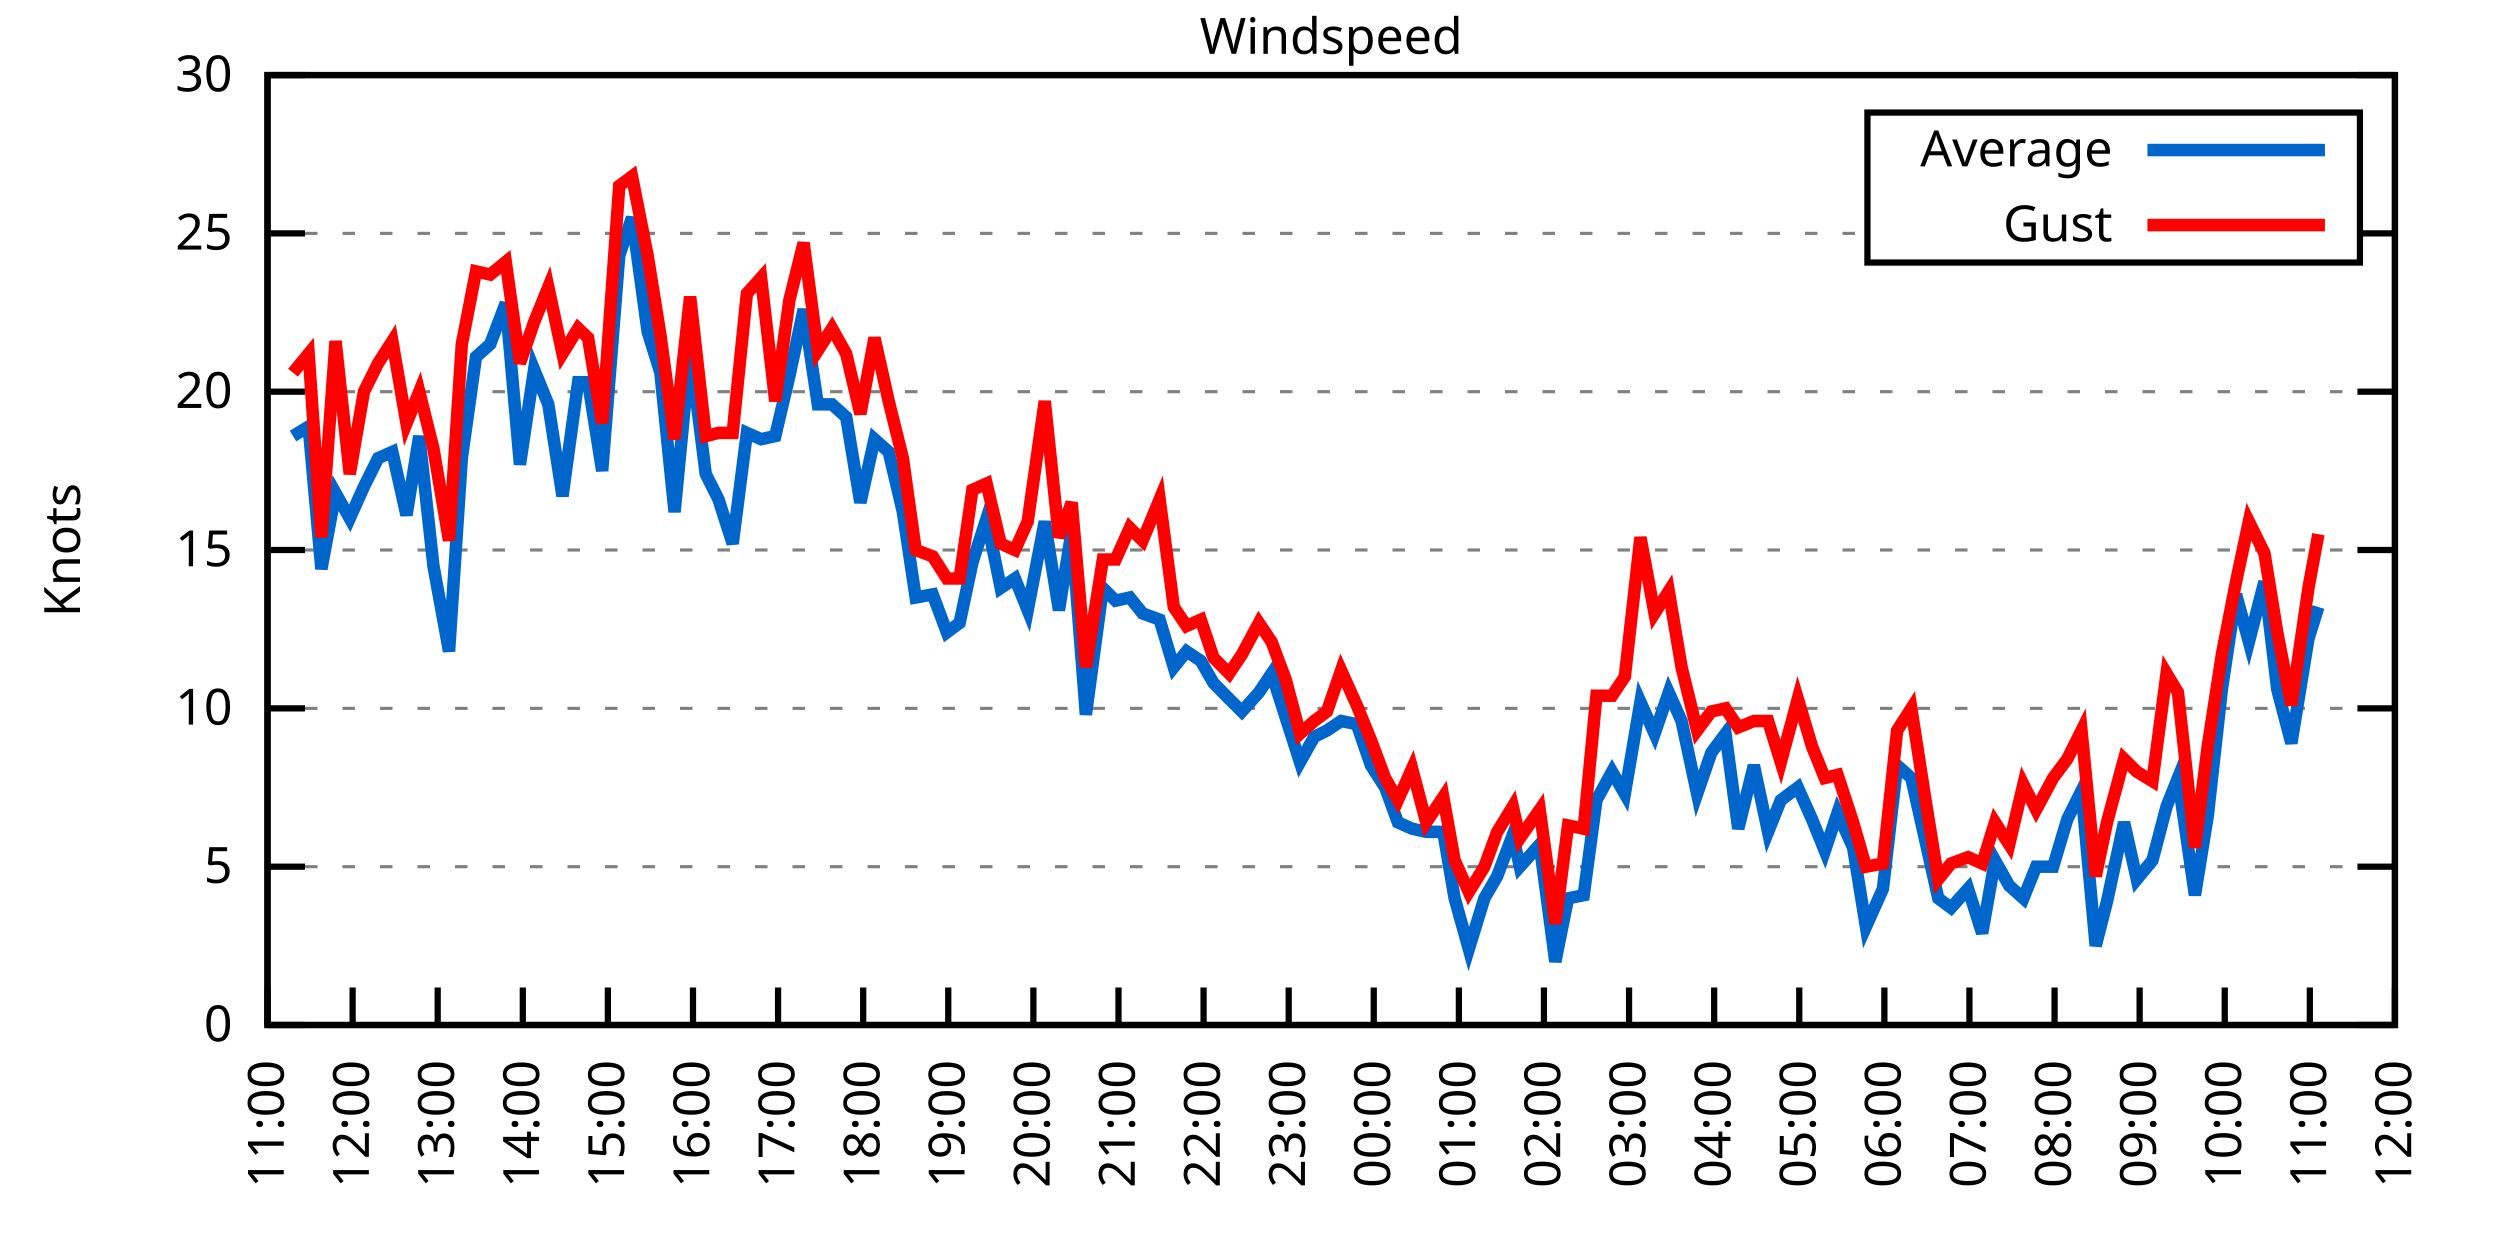
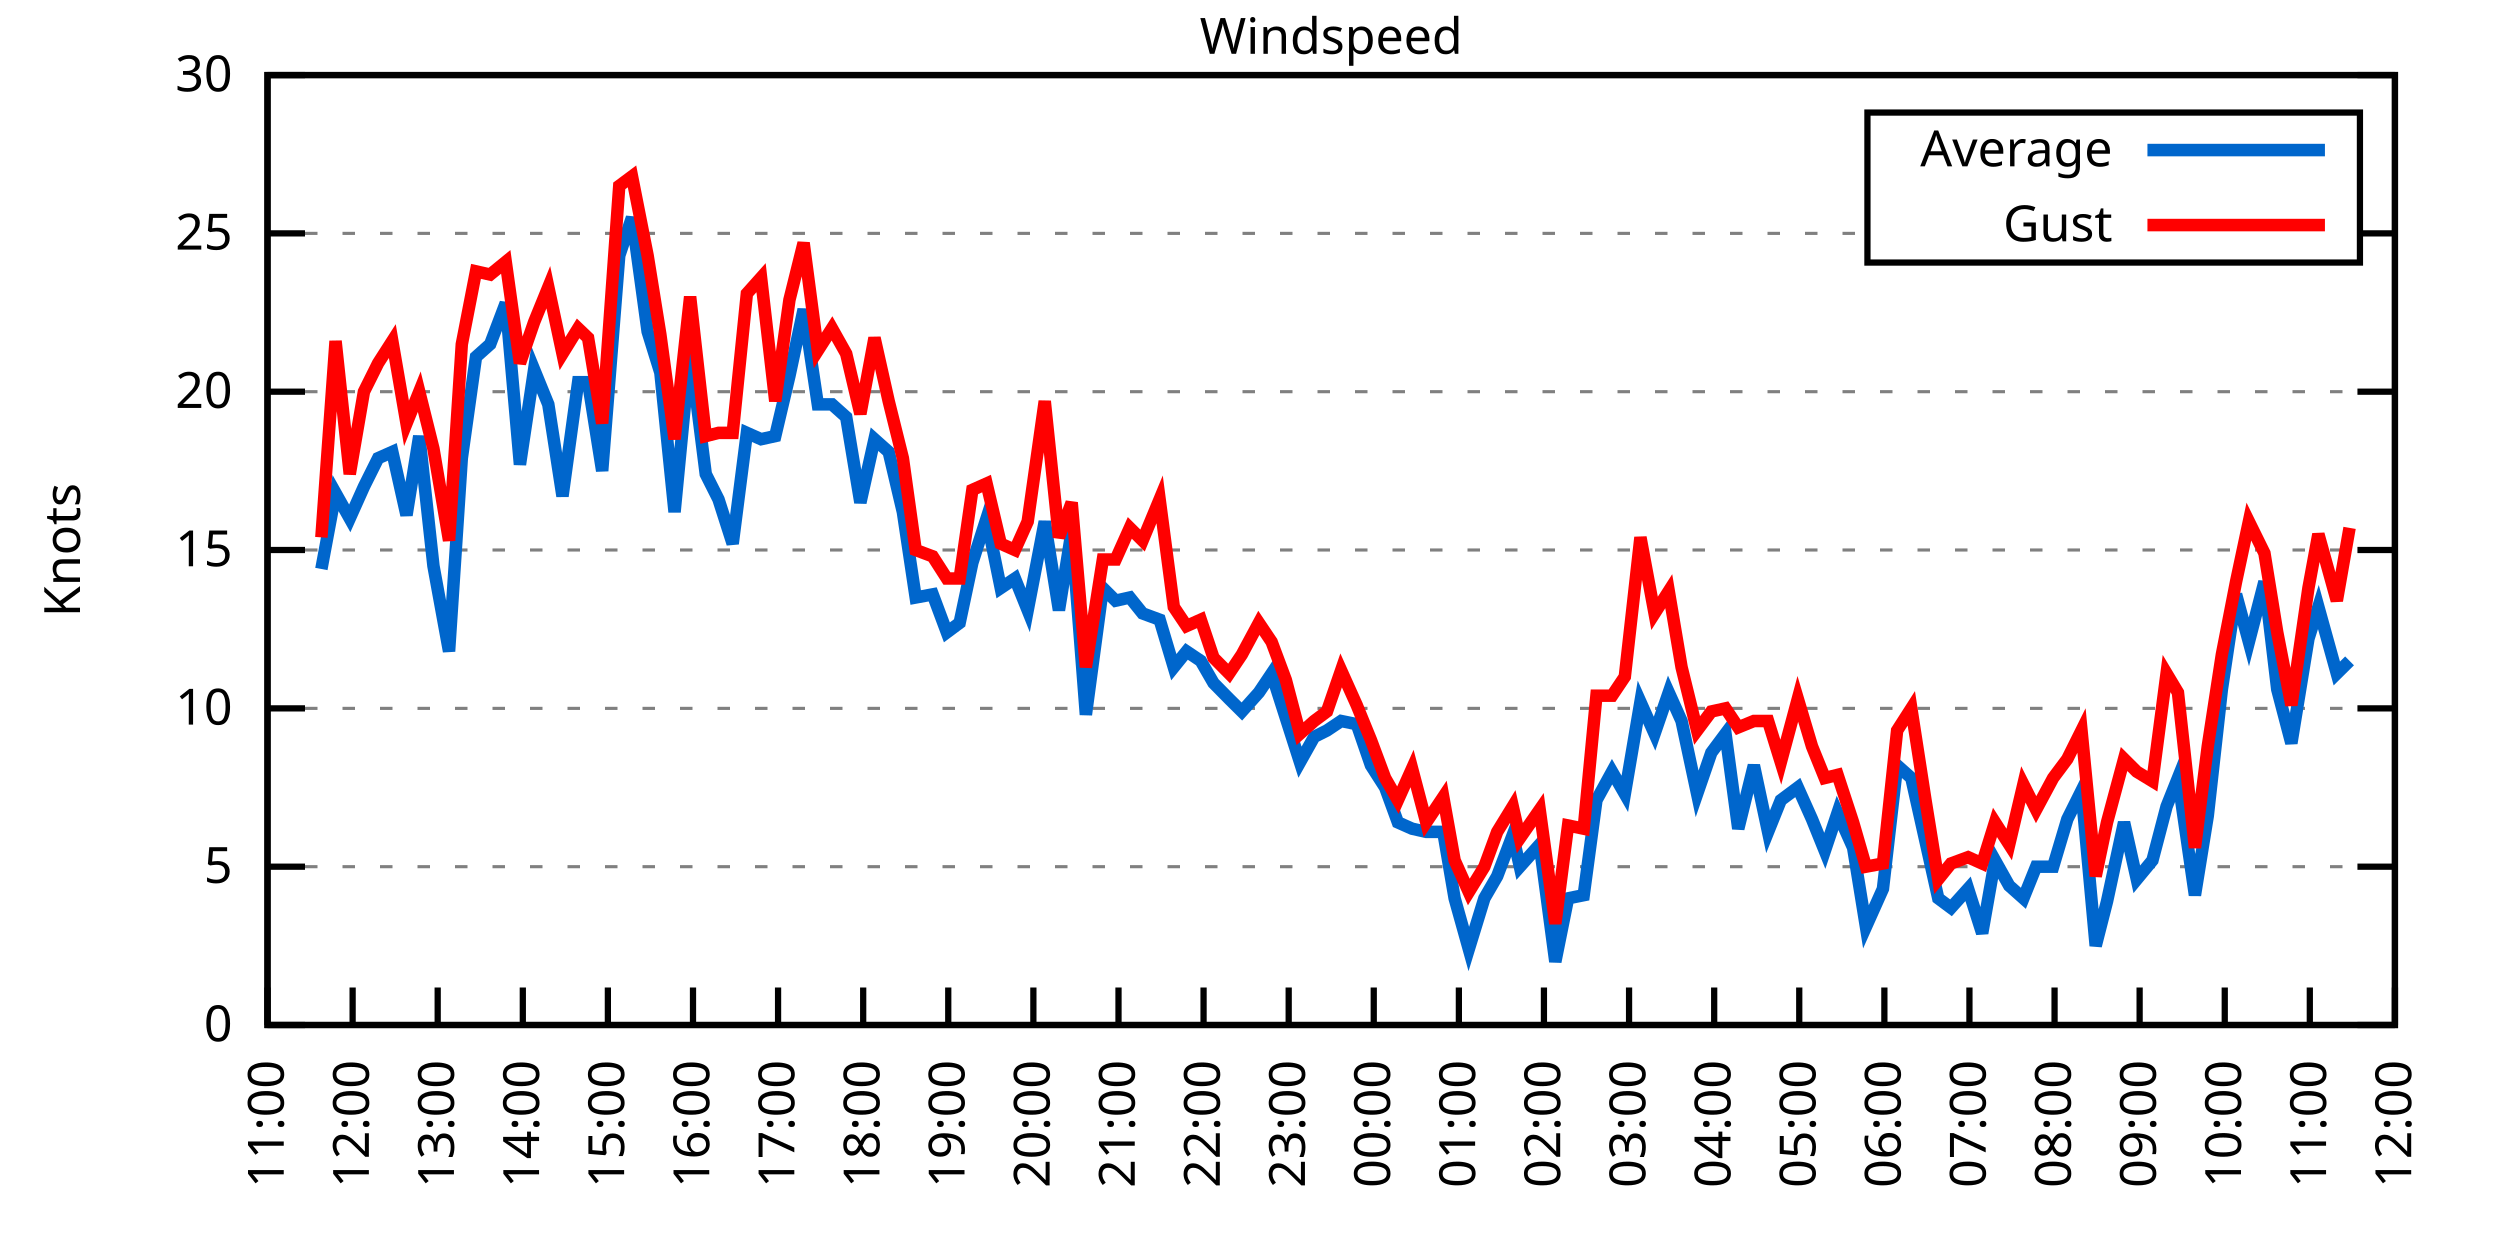
<svg xmlns="http://www.w3.org/2000/svg" xmlns:xlink="http://www.w3.org/1999/xlink" width="400" height="200" viewBox="0 0 400 200">
  <g id="gnuplot_canvas">
    <rect x="0" y="0" width="400" height="200" fill="none" />
    <defs>
      <circle id="gpDot" r="0.5" stroke-width="0.5" stroke="currentColor" />
      <path id="gpPt0" stroke-width="0.333" stroke="currentColor" d="M-1,0 h2 M0,-1 v2" />
      <path id="gpPt1" stroke-width="0.333" stroke="currentColor" d="M-1,-1 L1,1 M1,-1 L-1,1" />
      <path id="gpPt2" stroke-width="0.333" stroke="currentColor" d="M-1,0 L1,0 M0,-1 L0,1 M-1,-1 L1,1 M-1,1 L1,-1" />
      <rect id="gpPt3" stroke-width="0.333" stroke="currentColor" x="-1" y="-1" width="2" height="2" />
      <rect id="gpPt4" stroke-width="0.333" stroke="currentColor" fill="currentColor" x="-1" y="-1" width="2" height="2" />
      <circle id="gpPt5" stroke-width="0.333" stroke="currentColor" cx="0" cy="0" r="1" />
      <use xlink:href="#gpPt5" id="gpPt6" fill="currentColor" stroke="none" />
      <path id="gpPt7" stroke-width="0.333" stroke="currentColor" d="M0,-1.33 L-1.33,0.67 L1.33,0.67 z" />
      <use xlink:href="#gpPt7" id="gpPt8" fill="currentColor" stroke="none" />
      <use xlink:href="#gpPt7" id="gpPt9" stroke="currentColor" transform="rotate(180)" />
      <use xlink:href="#gpPt9" id="gpPt10" fill="currentColor" stroke="none" />
      <use xlink:href="#gpPt3" id="gpPt11" stroke="currentColor" transform="rotate(45)" />
      <use xlink:href="#gpPt11" id="gpPt12" fill="currentColor" stroke="none" />
      <path id="gpPt13" stroke-width="0.333" stroke="currentColor" d="M0,1.330 L1.265,0.411 L0.782,-1.067 L-0.782,-1.076 L-1.265,0.411 z" />
      <use xlink:href="#gpPt13" id="gpPt14" fill="currentColor" stroke="none" />
      <filter id="textbox" filterUnits="objectBoundingBox" x="0" y="0" height="1" width="1">
        <feFlood flood-color="white" flood-opacity="1" result="bgnd" />
        <feComposite in="SourceGraphic" in2="bgnd" operator="atop" />
      </filter>
      <filter id="greybox" filterUnits="objectBoundingBox" x="0" y="0" height="1" width="1">
        <feFlood flood-color="lightgrey" flood-opacity="1" result="grey" />
        <feComposite in="SourceGraphic" in2="grey" operator="atop" />
      </filter>
    </defs>
    <g fill="none" color="white" stroke="currentColor" stroke-width="1.00" stroke-linecap="butt" stroke-linejoin="miter">
</g>
    <g fill="none" color="black" stroke="currentColor" stroke-width="1.00" stroke-linecap="butt" stroke-linejoin="miter">
      <g stroke="none" shape-rendering="crispEdges">
        <polygon fill="rgb(255, 255, 255)" points="42.80,164.00 383.18,164.00 383.18,12.02 42.80,12.02 " />
      </g>
    </g>
    <g fill="none" color="black" stroke="currentColor" stroke-width="1.00" stroke-linecap="butt" stroke-linejoin="miter">
</g>
    <g fill="none" color="black" stroke="black" stroke-width="0.50" stroke-linecap="butt" stroke-linejoin="miter">
</g>
    <g fill="none" color="gray" stroke="currentColor" stroke-width="0.50" stroke-linecap="butt" stroke-linejoin="miter">
      <path stroke="gray" stroke-dasharray="2,4" class="gridline" d="M42.80,164.00 L383.19,164.00  " />
    </g>
    <g fill="none" color="gray" stroke="gray" stroke-width="1.00" stroke-linecap="butt" stroke-linejoin="miter">
</g>
    <g fill="none" color="black" stroke="currentColor" stroke-width="1.00" stroke-linecap="butt" stroke-linejoin="miter">
      <path stroke="black" d="M42.80,164.00 L48.80,164.00 M383.19,164.00 L377.19,164.00  " />
      <g transform="translate(37.20,166.60)" stroke="none" fill="black" font-family="Sans" font-size="8.00" text-anchor="end">
        <text>
          <tspan font-family="Sans"> 0</tspan>
        </text>
      </g>
    </g>
    <g fill="none" color="black" stroke="currentColor" stroke-width="1.00" stroke-linecap="butt" stroke-linejoin="miter">
</g>
    <g fill="none" color="black" stroke="black" stroke-width="0.50" stroke-linecap="butt" stroke-linejoin="miter">
</g>
    <g fill="none" color="gray" stroke="currentColor" stroke-width="0.50" stroke-linecap="butt" stroke-linejoin="miter">
      <path stroke="gray" stroke-dasharray="2,4" class="gridline" d="M42.80,138.67 L383.19,138.67  " />
    </g>
    <g fill="none" color="gray" stroke="gray" stroke-width="1.00" stroke-linecap="butt" stroke-linejoin="miter">
</g>
    <g fill="none" color="black" stroke="currentColor" stroke-width="1.00" stroke-linecap="butt" stroke-linejoin="miter">
      <path stroke="black" d="M42.80,138.67 L48.80,138.67 M383.19,138.67 L377.19,138.67  " />
      <g transform="translate(37.20,141.27)" stroke="none" fill="black" font-family="Sans" font-size="8.00" text-anchor="end">
        <text>
          <tspan font-family="Sans"> 5</tspan>
        </text>
      </g>
    </g>
    <g fill="none" color="black" stroke="currentColor" stroke-width="1.00" stroke-linecap="butt" stroke-linejoin="miter">
</g>
    <g fill="none" color="black" stroke="black" stroke-width="0.50" stroke-linecap="butt" stroke-linejoin="miter">
</g>
    <g fill="none" color="gray" stroke="currentColor" stroke-width="0.50" stroke-linecap="butt" stroke-linejoin="miter">
      <path stroke="gray" stroke-dasharray="2,4" class="gridline" d="M42.80,113.34 L383.19,113.34  " />
    </g>
    <g fill="none" color="gray" stroke="gray" stroke-width="1.00" stroke-linecap="butt" stroke-linejoin="miter">
</g>
    <g fill="none" color="black" stroke="currentColor" stroke-width="1.00" stroke-linecap="butt" stroke-linejoin="miter">
      <path stroke="black" d="M42.80,113.34 L48.80,113.34 M383.19,113.34 L377.19,113.34  " />
      <g transform="translate(37.20,115.94)" stroke="none" fill="black" font-family="Sans" font-size="8.00" text-anchor="end">
        <text>
          <tspan font-family="Sans"> 10</tspan>
        </text>
      </g>
    </g>
    <g fill="none" color="black" stroke="currentColor" stroke-width="1.00" stroke-linecap="butt" stroke-linejoin="miter">
</g>
    <g fill="none" color="black" stroke="black" stroke-width="0.50" stroke-linecap="butt" stroke-linejoin="miter">
</g>
    <g fill="none" color="gray" stroke="currentColor" stroke-width="0.50" stroke-linecap="butt" stroke-linejoin="miter">
      <path stroke="gray" stroke-dasharray="2,4" class="gridline" d="M42.80,88.00 L383.19,88.00  " />
    </g>
    <g fill="none" color="gray" stroke="gray" stroke-width="1.00" stroke-linecap="butt" stroke-linejoin="miter">
</g>
    <g fill="none" color="black" stroke="currentColor" stroke-width="1.00" stroke-linecap="butt" stroke-linejoin="miter">
      <path stroke="black" d="M42.80,88.00 L48.80,88.00 M383.19,88.00 L377.19,88.00  " />
      <g transform="translate(37.20,90.60)" stroke="none" fill="black" font-family="Sans" font-size="8.00" text-anchor="end">
        <text>
          <tspan font-family="Sans"> 15</tspan>
        </text>
      </g>
    </g>
    <g fill="none" color="black" stroke="currentColor" stroke-width="1.00" stroke-linecap="butt" stroke-linejoin="miter">
</g>
    <g fill="none" color="black" stroke="black" stroke-width="0.50" stroke-linecap="butt" stroke-linejoin="miter">
</g>
    <g fill="none" color="gray" stroke="currentColor" stroke-width="0.50" stroke-linecap="butt" stroke-linejoin="miter">
      <path stroke="gray" stroke-dasharray="2,4" class="gridline" d="M42.80,62.67 L383.19,62.67  " />
    </g>
    <g fill="none" color="gray" stroke="gray" stroke-width="1.00" stroke-linecap="butt" stroke-linejoin="miter">
</g>
    <g fill="none" color="black" stroke="currentColor" stroke-width="1.00" stroke-linecap="butt" stroke-linejoin="miter">
      <path stroke="black" d="M42.80,62.67 L48.80,62.67 M383.19,62.67 L377.19,62.67  " />
      <g transform="translate(37.20,65.27)" stroke="none" fill="black" font-family="Sans" font-size="8.00" text-anchor="end">
        <text>
          <tspan font-family="Sans"> 20</tspan>
        </text>
      </g>
    </g>
    <g fill="none" color="black" stroke="currentColor" stroke-width="1.00" stroke-linecap="butt" stroke-linejoin="miter">
</g>
    <g fill="none" color="black" stroke="black" stroke-width="0.50" stroke-linecap="butt" stroke-linejoin="miter">
</g>
    <g fill="none" color="gray" stroke="currentColor" stroke-width="0.50" stroke-linecap="butt" stroke-linejoin="miter">
      <path stroke="gray" stroke-dasharray="2,4" class="gridline" d="M42.80,37.34 L298.79,37.34 M377.59,37.34 L383.19,37.34  " />
    </g>
    <g fill="none" color="gray" stroke="gray" stroke-width="1.00" stroke-linecap="butt" stroke-linejoin="miter">
</g>
    <g fill="none" color="black" stroke="currentColor" stroke-width="1.00" stroke-linecap="butt" stroke-linejoin="miter">
      <path stroke="black" d="M42.80,37.34 L48.80,37.34 M383.19,37.34 L377.19,37.34  " />
      <g transform="translate(37.20,39.94)" stroke="none" fill="black" font-family="Sans" font-size="8.00" text-anchor="end">
        <text>
          <tspan font-family="Sans"> 25</tspan>
        </text>
      </g>
    </g>
    <g fill="none" color="black" stroke="currentColor" stroke-width="1.00" stroke-linecap="butt" stroke-linejoin="miter">
</g>
    <g fill="none" color="black" stroke="black" stroke-width="0.50" stroke-linecap="butt" stroke-linejoin="miter">
</g>
    <g fill="none" color="gray" stroke="currentColor" stroke-width="0.50" stroke-linecap="butt" stroke-linejoin="miter">
      <path stroke="gray" stroke-dasharray="2,4" class="gridline" d="M42.80,12.01 L383.19,12.01  " />
    </g>
    <g fill="none" color="gray" stroke="gray" stroke-width="1.00" stroke-linecap="butt" stroke-linejoin="miter">
</g>
    <g fill="none" color="black" stroke="currentColor" stroke-width="1.00" stroke-linecap="butt" stroke-linejoin="miter">
      <path stroke="black" d="M42.80,12.01 L48.80,12.01 M383.19,12.01 L377.19,12.01  " />
      <g transform="translate(37.20,14.61)" stroke="none" fill="black" font-family="Sans" font-size="8.00" text-anchor="end">
        <text>
          <tspan font-family="Sans"> 30</tspan>
        </text>
      </g>
    </g>
    <g fill="none" color="black" stroke="currentColor" stroke-width="1.00" stroke-linecap="butt" stroke-linejoin="miter">
      <path stroke="black" d="M42.80,164.00 L42.80,158.00  " />
      <g transform="translate(45.40,169.60) rotate(270.00)" stroke="none" fill="black" font-family="Sans" font-size="8.00" text-anchor="end">
        <text>
          <tspan font-family="Sans">11:00</tspan>
        </text>
      </g>
    </g>
    <g fill="none" color="black" stroke="currentColor" stroke-width="1.00" stroke-linecap="butt" stroke-linejoin="miter">
      <path stroke="black" d="M56.42,164.00 L56.42,158.00  " />
      <g transform="translate(59.02,169.60) rotate(270.00)" stroke="none" fill="black" font-family="Sans" font-size="8.00" text-anchor="end">
        <text>
          <tspan font-family="Sans">12:00</tspan>
        </text>
      </g>
    </g>
    <g fill="none" color="black" stroke="currentColor" stroke-width="1.00" stroke-linecap="butt" stroke-linejoin="miter">
      <path stroke="black" d="M70.03,164.00 L70.03,158.00  " />
      <g transform="translate(72.63,169.60) rotate(270.00)" stroke="none" fill="black" font-family="Sans" font-size="8.00" text-anchor="end">
        <text>
          <tspan font-family="Sans">13:00</tspan>
        </text>
      </g>
    </g>
    <g fill="none" color="black" stroke="currentColor" stroke-width="1.00" stroke-linecap="butt" stroke-linejoin="miter">
      <path stroke="black" d="M83.65,164.00 L83.65,158.00  " />
      <g transform="translate(86.25,169.60) rotate(270.00)" stroke="none" fill="black" font-family="Sans" font-size="8.00" text-anchor="end">
        <text>
          <tspan font-family="Sans">14:00</tspan>
        </text>
      </g>
    </g>
    <g fill="none" color="black" stroke="currentColor" stroke-width="1.00" stroke-linecap="butt" stroke-linejoin="miter">
      <path stroke="black" d="M97.26,164.00 L97.26,158.00  " />
      <g transform="translate(99.86,169.60) rotate(270.00)" stroke="none" fill="black" font-family="Sans" font-size="8.00" text-anchor="end">
        <text>
          <tspan font-family="Sans">15:00</tspan>
        </text>
      </g>
    </g>
    <g fill="none" color="black" stroke="currentColor" stroke-width="1.00" stroke-linecap="butt" stroke-linejoin="miter">
      <path stroke="black" d="M110.88,164.00 L110.88,158.00  " />
      <g transform="translate(113.48,169.60) rotate(270.00)" stroke="none" fill="black" font-family="Sans" font-size="8.00" text-anchor="end">
        <text>
          <tspan font-family="Sans">16:00</tspan>
        </text>
      </g>
    </g>
    <g fill="none" color="black" stroke="currentColor" stroke-width="1.00" stroke-linecap="butt" stroke-linejoin="miter">
      <path stroke="black" d="M124.49,164.00 L124.49,158.00  " />
      <g transform="translate(127.09,169.60) rotate(270.00)" stroke="none" fill="black" font-family="Sans" font-size="8.00" text-anchor="end">
        <text>
          <tspan font-family="Sans">17:00</tspan>
        </text>
      </g>
    </g>
    <g fill="none" color="black" stroke="currentColor" stroke-width="1.00" stroke-linecap="butt" stroke-linejoin="miter">
      <path stroke="black" d="M138.11,164.00 L138.11,158.00  " />
      <g transform="translate(140.71,169.60) rotate(270.00)" stroke="none" fill="black" font-family="Sans" font-size="8.00" text-anchor="end">
        <text>
          <tspan font-family="Sans">18:00</tspan>
        </text>
      </g>
    </g>
    <g fill="none" color="black" stroke="currentColor" stroke-width="1.00" stroke-linecap="butt" stroke-linejoin="miter">
      <path stroke="black" d="M151.72,164.00 L151.72,158.00  " />
      <g transform="translate(154.32,169.60) rotate(270.00)" stroke="none" fill="black" font-family="Sans" font-size="8.00" text-anchor="end">
        <text>
          <tspan font-family="Sans">19:00</tspan>
        </text>
      </g>
    </g>
    <g fill="none" color="black" stroke="currentColor" stroke-width="1.00" stroke-linecap="butt" stroke-linejoin="miter">
      <path stroke="black" d="M165.34,164.00 L165.34,158.00  " />
      <g transform="translate(167.94,169.60) rotate(270.00)" stroke="none" fill="black" font-family="Sans" font-size="8.00" text-anchor="end">
        <text>
          <tspan font-family="Sans">20:00</tspan>
        </text>
      </g>
    </g>
    <g fill="none" color="black" stroke="currentColor" stroke-width="1.00" stroke-linecap="butt" stroke-linejoin="miter">
      <path stroke="black" d="M178.96,164.00 L178.96,158.00  " />
      <g transform="translate(181.56,169.60) rotate(270.00)" stroke="none" fill="black" font-family="Sans" font-size="8.00" text-anchor="end">
        <text>
          <tspan font-family="Sans">21:00</tspan>
        </text>
      </g>
    </g>
    <g fill="none" color="black" stroke="currentColor" stroke-width="1.00" stroke-linecap="butt" stroke-linejoin="miter">
      <path stroke="black" d="M192.57,164.00 L192.57,158.00  " />
      <g transform="translate(195.17,169.60) rotate(270.00)" stroke="none" fill="black" font-family="Sans" font-size="8.00" text-anchor="end">
        <text>
          <tspan font-family="Sans">22:00</tspan>
        </text>
      </g>
    </g>
    <g fill="none" color="black" stroke="currentColor" stroke-width="1.00" stroke-linecap="butt" stroke-linejoin="miter">
      <path stroke="black" d="M206.19,164.00 L206.19,158.00  " />
      <g transform="translate(208.79,169.60) rotate(270.00)" stroke="none" fill="black" font-family="Sans" font-size="8.00" text-anchor="end">
        <text>
          <tspan font-family="Sans">23:00</tspan>
        </text>
      </g>
    </g>
    <g fill="none" color="black" stroke="currentColor" stroke-width="1.00" stroke-linecap="butt" stroke-linejoin="miter">
      <path stroke="black" d="M219.80,164.00 L219.80,158.00  " />
      <g transform="translate(222.40,169.60) rotate(270.00)" stroke="none" fill="black" font-family="Sans" font-size="8.00" text-anchor="end">
        <text>
          <tspan font-family="Sans">00:00</tspan>
        </text>
      </g>
    </g>
    <g fill="none" color="black" stroke="currentColor" stroke-width="1.00" stroke-linecap="butt" stroke-linejoin="miter">
      <path stroke="black" d="M233.42,164.00 L233.42,158.00  " />
      <g transform="translate(236.02,169.60) rotate(270.00)" stroke="none" fill="black" font-family="Sans" font-size="8.00" text-anchor="end">
        <text>
          <tspan font-family="Sans">01:00</tspan>
        </text>
      </g>
    </g>
    <g fill="none" color="black" stroke="currentColor" stroke-width="1.00" stroke-linecap="butt" stroke-linejoin="miter">
      <path stroke="black" d="M247.03,164.00 L247.03,158.00  " />
      <g transform="translate(249.63,169.60) rotate(270.00)" stroke="none" fill="black" font-family="Sans" font-size="8.00" text-anchor="end">
        <text>
          <tspan font-family="Sans">02:00</tspan>
        </text>
      </g>
    </g>
    <g fill="none" color="black" stroke="currentColor" stroke-width="1.00" stroke-linecap="butt" stroke-linejoin="miter">
      <path stroke="black" d="M260.65,164.00 L260.65,158.00  " />
      <g transform="translate(263.25,169.60) rotate(270.00)" stroke="none" fill="black" font-family="Sans" font-size="8.00" text-anchor="end">
        <text>
          <tspan font-family="Sans">03:00</tspan>
        </text>
      </g>
    </g>
    <g fill="none" color="black" stroke="currentColor" stroke-width="1.00" stroke-linecap="butt" stroke-linejoin="miter">
      <path stroke="black" d="M274.27,164.00 L274.27,158.00  " />
      <g transform="translate(276.87,169.60) rotate(270.00)" stroke="none" fill="black" font-family="Sans" font-size="8.00" text-anchor="end">
        <text>
          <tspan font-family="Sans">04:00</tspan>
        </text>
      </g>
    </g>
    <g fill="none" color="black" stroke="currentColor" stroke-width="1.00" stroke-linecap="butt" stroke-linejoin="miter">
      <path stroke="black" d="M287.88,164.00 L287.88,158.00  " />
      <g transform="translate(290.48,169.60) rotate(270.00)" stroke="none" fill="black" font-family="Sans" font-size="8.00" text-anchor="end">
        <text>
          <tspan font-family="Sans">05:00</tspan>
        </text>
      </g>
    </g>
    <g fill="none" color="black" stroke="currentColor" stroke-width="1.00" stroke-linecap="butt" stroke-linejoin="miter">
      <path stroke="black" d="M301.50,164.00 L301.50,158.00  " />
      <g transform="translate(304.10,169.60) rotate(270.00)" stroke="none" fill="black" font-family="Sans" font-size="8.00" text-anchor="end">
        <text>
          <tspan font-family="Sans">06:00</tspan>
        </text>
      </g>
    </g>
    <g fill="none" color="black" stroke="currentColor" stroke-width="1.00" stroke-linecap="butt" stroke-linejoin="miter">
      <path stroke="black" d="M315.11,164.00 L315.11,158.00  " />
      <g transform="translate(317.71,169.60) rotate(270.00)" stroke="none" fill="black" font-family="Sans" font-size="8.00" text-anchor="end">
        <text>
          <tspan font-family="Sans">07:00</tspan>
        </text>
      </g>
    </g>
    <g fill="none" color="black" stroke="currentColor" stroke-width="1.00" stroke-linecap="butt" stroke-linejoin="miter">
      <path stroke="black" d="M328.73,164.00 L328.73,158.00  " />
      <g transform="translate(331.33,169.60) rotate(270.00)" stroke="none" fill="black" font-family="Sans" font-size="8.00" text-anchor="end">
        <text>
          <tspan font-family="Sans">08:00</tspan>
        </text>
      </g>
    </g>
    <g fill="none" color="black" stroke="currentColor" stroke-width="1.00" stroke-linecap="butt" stroke-linejoin="miter">
      <path stroke="black" d="M342.34,164.00 L342.34,158.00  " />
      <g transform="translate(344.94,169.60) rotate(270.00)" stroke="none" fill="black" font-family="Sans" font-size="8.00" text-anchor="end">
        <text>
          <tspan font-family="Sans">09:00</tspan>
        </text>
      </g>
    </g>
    <g fill="none" color="black" stroke="currentColor" stroke-width="1.00" stroke-linecap="butt" stroke-linejoin="miter">
      <path stroke="black" d="M355.96,164.00 L355.96,158.00  " />
      <g transform="translate(358.56,169.60) rotate(270.00)" stroke="none" fill="black" font-family="Sans" font-size="8.00" text-anchor="end">
        <text>
          <tspan font-family="Sans">10:00</tspan>
        </text>
      </g>
    </g>
    <g fill="none" color="black" stroke="currentColor" stroke-width="1.00" stroke-linecap="butt" stroke-linejoin="miter">
      <path stroke="black" d="M369.57,164.00 L369.57,158.00  " />
      <g transform="translate(372.17,169.60) rotate(270.00)" stroke="none" fill="black" font-family="Sans" font-size="8.00" text-anchor="end">
        <text>
          <tspan font-family="Sans">11:00</tspan>
        </text>
      </g>
    </g>
    <g fill="none" color="black" stroke="currentColor" stroke-width="1.00" stroke-linecap="butt" stroke-linejoin="miter">
      <path stroke="black" d="M383.19,164.00 L383.19,158.00  " />
      <g transform="translate(385.79,169.60) rotate(270.00)" stroke="none" fill="black" font-family="Sans" font-size="8.00" text-anchor="end">
        <text>
          <tspan font-family="Sans">12:00</tspan>
        </text>
      </g>
    </g>
    <g fill="none" color="black" stroke="currentColor" stroke-width="1.00" stroke-linecap="butt" stroke-linejoin="miter">
</g>
    <g fill="none" color="black" stroke="currentColor" stroke-width="1.00" stroke-linecap="butt" stroke-linejoin="miter">
      <path stroke="black" d="M42.80,12.01 L42.80,164.00 L383.19,164.00 L383.19,12.01 L42.80,12.01 Z  " />
    </g>
    <g fill="none" color="black" stroke="currentColor" stroke-width="1.00" stroke-linecap="butt" stroke-linejoin="miter">
</g>
    <g fill="none" color="black" stroke="currentColor" stroke-width="1.00" stroke-linecap="butt" stroke-linejoin="miter">
      <path stroke="black" d="M298.79,42.01 L298.79,18.01 L377.59,18.01 L377.59,42.01 L298.79,42.01 Z  " />
    </g>
    <g id="Windspeed_plot_1">
      <g fill="none" color="white" stroke="black" stroke-width="2.00" stroke-linecap="butt" stroke-linejoin="miter">
</g>
      <g fill="none" color="black" stroke="currentColor" stroke-width="2.00" stroke-linecap="butt" stroke-linejoin="miter">
        <g transform="translate(337.99,26.61)" stroke="none" fill="black" font-family="Sans" font-size="8.00" text-anchor="end">
          <text>
            <tspan font-family="Sans">Average</tspan>
          </text>
        </g>
      </g>
      <g fill="none" color="black" stroke="currentColor" stroke-width="2.00" stroke-linecap="butt" stroke-linejoin="miter">
-         <path stroke="rgb(  0, 102, 204)" d="M343.59,24.01 L371.99,24.01 M46.88,69.77 L49.38,68.25 L51.42,91.04 L53.69,78.89 L55.96,82.94 L58.23,77.87   L60.50,73.31 L62.77,72.30 L65.04,82.43 L67.08,69.77 L69.35,90.54 L71.85,104.22 L73.89,73.31 L76.16,57.10   L78.43,55.07 L80.92,48.49 L83.19,74.33 L85.46,59.13 L87.73,64.70 L90.00,79.39 L92.50,61.15 L94.09,61.15   L96.35,75.34 L99.08,40.89 L101.12,34.81 L103.62,53.05 L105.66,59.63 L107.93,81.93 L110.42,56.09 L112.92,75.85   L114.96,79.90 L117.23,86.99 L119.50,69.26 L121.77,70.27 L124.04,69.77 L126.31,60.14 L128.58,49.50 L130.85,64.70   L133.12,64.70 L135.39,66.73 L137.66,80.41 L139.92,70.27 L142.19,72.30 L144.46,81.93 L146.51,95.60 L149.23,95.10   L151.50,101.18 L153.54,99.66 L155.58,90.03 L157.85,82.94 L160.12,94.08 L162.39,92.56 L164.43,97.63 L167.16,83.45   L169.43,97.63 L171.47,84.97 L173.74,114.35 L176.46,94.08 L178.50,96.11 L180.77,95.60 L182.81,98.14 L185.54,99.15   L187.81,106.75 L189.85,104.22 L192.12,105.74 L194.16,109.28 L196.66,111.82 L198.70,113.84 L201.42,110.80 L203.46,107.76   L205.73,114.86 L208.00,121.95 L210.27,117.90 L212.31,116.88 L214.58,115.36 L217.08,115.87 L219.35,122.46 L221.62,126.00   L223.66,131.58 L225.93,132.59 L228.20,133.10 L230.92,133.10 L232.74,143.73 L235.01,151.84 L237.50,143.73 L239.55,140.19   L242.04,133.60 L243.18,138.67 L246.35,135.12 L248.85,153.87 L250.89,143.73 L253.39,143.23 L255.43,128.03 L257.93,123.47   L259.97,127.02 L262.47,112.32 L264.73,117.39 L267.00,110.80 L269.05,115.36 L271.54,127.02 L273.81,120.43 L276.08,117.39   L278.12,132.59 L280.62,122.46 L282.89,133.10 L284.93,128.03 L287.65,126.00 L289.92,131.07 L291.97,136.14 L294.01,130.06   L296.50,135.63 L298.55,148.29 L301.27,142.21 L303.54,122.46 L305.81,124.48 L308.08,134.62 L310.12,143.73 L312.16,145.25   L314.89,142.21 L317.15,149.31 L319.20,137.66 L321.47,141.71 L323.74,143.73 L325.78,138.67 L328.50,138.67 L330.77,131.07   L333.04,126.51 L335.31,151.33 L337.12,144.24 L339.85,131.58 L341.89,140.69 L344.39,137.66 L346.65,129.04 L348.47,124.48   L351.19,143.23 L353.24,130.56 L355.50,110.30 L357.77,95.10 L359.82,102.70 L362.31,93.07 L364.36,110.30 L366.62,118.91   L369.35,102.19 L370.94,97.12  " />
+         <path stroke="rgb(  0, 102, 204)" d="M343.59,24.01 L371.99,24.01 M51.42,91.04 L53.69,78.89 L55.96,82.94 L58.23,77.87 L60.50,73.31 L62.77,72.30   L65.04,82.43 L67.08,69.77 L69.35,90.54 L71.85,104.22 L73.89,73.31 L76.16,57.10 L78.43,55.07 L80.92,48.49   L83.19,74.33 L85.46,59.13 L87.73,64.70 L90.00,79.39 L92.50,61.15 L94.09,61.15 L96.35,75.34 L99.08,40.89   L101.12,34.81 L103.62,53.05 L105.66,59.63 L107.93,81.93 L110.42,56.09 L112.92,75.85 L114.96,79.90 L117.23,86.99   L119.50,69.26 L121.77,70.27 L124.04,69.77 L126.31,60.14 L128.58,49.50 L130.85,64.70 L133.12,64.70 L135.39,66.73   L137.66,80.41 L139.92,70.27 L142.19,72.30 L144.46,81.93 L146.51,95.60 L149.23,95.10 L151.50,101.18 L153.54,99.66   L155.58,90.03 L157.85,82.94 L160.12,94.08 L162.39,92.56 L164.43,97.63 L167.16,83.45 L169.43,97.63 L171.47,84.97   L173.74,114.35 L176.46,94.08 L178.50,96.11 L180.77,95.60 L182.81,98.14 L185.54,99.15 L187.81,106.75 L189.85,104.22   L192.12,105.74 L194.16,109.28 L196.66,111.82 L198.70,113.84 L201.42,110.80 L203.46,107.76 L205.73,114.86 L208.00,121.95   L210.27,117.90 L212.31,116.88 L214.58,115.36 L217.08,115.87 L219.35,122.46 L221.62,126.00 L223.66,131.58 L225.93,132.59   L228.20,133.10 L230.92,133.10 L232.74,143.73 L235.01,151.84 L237.50,143.73 L239.55,140.19 L242.04,133.60 L243.18,138.67   L246.35,135.12 L248.85,153.87 L250.89,143.73 L253.39,143.23 L255.43,128.03 L257.93,123.47 L259.97,127.02 L262.47,112.32   L264.73,117.39 L267.00,110.80 L269.05,115.36 L271.54,127.02 L273.81,120.43 L276.08,117.39 L278.12,132.59 L280.62,122.46   L282.89,133.10 L284.93,128.03 L287.65,126.00 L289.92,131.07 L291.97,136.14 L294.01,130.06 L296.50,135.63 L298.55,148.29   L301.27,142.21 L303.54,122.46 L305.81,124.48 L308.08,134.62 L310.12,143.73 L312.16,145.25 L314.89,142.21 L317.15,149.31   L319.20,137.66 L321.47,141.71 L323.74,143.73 L325.78,138.67 L328.50,138.67 L330.77,131.07 L333.04,126.51 L335.31,151.33   L337.12,144.24 L339.85,131.58 L341.89,140.69 L344.39,137.66 L346.65,129.04 L348.47,124.48 L351.19,143.23 L353.24,130.56   L355.50,110.30 L357.77,95.10 L359.82,102.70 L362.31,93.07 L364.36,110.30 L366.62,118.91 L369.35,102.19 L370.94,97.12   L373.89,107.76 L375.93,105.74  " />
      </g>
    </g>
    <g id="Windspeed_plot_2">
      <g fill="none" color="black" stroke="currentColor" stroke-width="2.00" stroke-linecap="butt" stroke-linejoin="miter">
        <g transform="translate(337.99,38.61)" stroke="none" fill="black" font-family="Sans" font-size="8.00" text-anchor="end">
          <text>
            <tspan font-family="Sans">Gust</tspan>
          </text>
        </g>
      </g>
      <g fill="none" color="black" stroke="currentColor" stroke-width="2.00" stroke-linecap="butt" stroke-linejoin="miter">
-         <path stroke="rgb(255,   0,   0)" d="M343.59,36.01 L371.99,36.01 M46.88,59.63 L49.38,56.59 L51.42,85.98 L53.69,54.57 L55.96,75.85 L58.23,62.67   L60.50,58.11 L62.77,54.57 L65.04,67.74 L67.08,62.67 L69.35,71.79 L71.85,86.49 L73.89,55.07 L76.16,43.42   L78.43,43.93 L80.92,41.90 L83.19,58.11 L85.46,51.53 L87.73,45.95 L90.00,56.59 L92.50,52.54 L94.09,54.06   L96.35,67.74 L99.08,29.74 L101.12,28.22 L103.62,40.89 L105.66,53.55 L107.93,70.27 L110.42,47.47 L112.92,69.77   L114.96,69.26 L117.23,69.26 L119.50,46.97 L121.77,44.43 L124.04,64.19 L126.31,47.98 L128.58,38.86 L130.85,56.09   L133.12,52.54 L135.39,56.59 L137.66,66.22 L139.92,54.06 L142.19,64.19 L144.46,73.31 L146.51,88.00 L149.23,89.02   L151.50,92.56 L153.54,92.56 L155.58,78.38 L157.85,77.37 L160.12,86.99 L162.39,88.00 L164.43,83.45 L167.16,64.19   L169.43,85.98 L171.47,80.41 L173.74,106.75 L176.46,89.52 L178.50,89.52 L180.77,84.46 L182.81,86.49 L185.54,79.90   L187.81,97.12 L189.85,100.16 L192.12,99.15 L194.16,105.23 L196.66,107.76 L198.70,104.72 L201.42,99.66 L203.46,102.70   L205.73,108.78 L208.00,117.39 L210.27,115.36 L212.31,113.84 L214.58,107.26 L217.08,112.83 L219.35,118.40 L221.62,124.48   L223.66,128.03 L225.93,122.96 L228.20,131.58 L230.92,127.52 L232.74,137.66 L235.01,142.72 L237.50,138.67 L239.55,133.10   L242.04,129.04 L243.18,134.11 L246.35,129.55 L248.85,147.79 L250.89,132.08 L253.39,132.59 L255.43,111.31 L257.93,111.31   L259.97,108.27 L262.47,85.98 L264.73,98.14 L267.00,94.59 L269.05,106.75 L271.54,116.88 L273.81,113.84 L276.08,113.34   L278.12,116.38 L280.62,115.36 L282.89,115.36 L284.93,121.95 L287.65,111.82 L289.92,119.42 L291.97,124.48 L294.01,123.98   L296.50,131.58 L298.55,138.67 L301.27,138.16 L303.54,116.88 L305.81,113.34 L308.08,128.03 L310.12,140.69 L312.16,138.16   L314.89,137.15 L317.15,138.16 L319.20,131.58 L321.47,135.12 L323.74,125.50 L325.78,129.55 L328.50,124.48 L330.77,121.44   L333.04,116.88 L335.31,140.19 L337.12,131.58 L339.85,121.44 L341.89,123.47 L344.39,124.99 L346.65,107.76 L348.47,110.80   L351.19,135.63 L353.24,119.42 L355.50,104.72 L357.77,93.07 L359.82,83.45 L362.31,88.51 L364.36,101.18 L366.62,112.83   L369.35,94.08 L370.94,85.47  " />
+         <path stroke="rgb(255,   0,   0)" d="M343.59,36.01 L371.99,36.01 M51.42,85.98 L53.69,54.57 L55.96,75.85 L58.23,62.67 L60.50,58.11 L62.77,54.57   L65.04,67.74 L67.08,62.67 L69.35,71.79 L71.85,86.49 L73.89,55.07 L76.16,43.42 L78.43,43.93 L80.92,41.90   L83.19,58.11 L85.46,51.53 L87.73,45.95 L90.00,56.59 L92.50,52.54 L94.09,54.06 L96.35,67.74 L99.08,29.74   L101.12,28.22 L103.62,40.89 L105.66,53.55 L107.93,70.27 L110.42,47.47 L112.92,69.77 L114.96,69.26 L117.23,69.26   L119.50,46.97 L121.77,44.43 L124.04,64.19 L126.31,47.98 L128.58,38.86 L130.85,56.09 L133.12,52.54 L135.39,56.59   L137.66,66.22 L139.92,54.06 L142.19,64.19 L144.46,73.31 L146.51,88.00 L149.23,89.02 L151.50,92.56 L153.54,92.56   L155.58,78.38 L157.85,77.37 L160.12,86.99 L162.39,88.00 L164.43,83.45 L167.16,64.19 L169.43,85.98 L171.47,80.41   L173.74,106.75 L176.46,89.52 L178.50,89.52 L180.77,84.46 L182.81,86.49 L185.54,79.90 L187.81,97.12 L189.85,100.16   L192.12,99.15 L194.16,105.23 L196.66,107.76 L198.70,104.72 L201.42,99.66 L203.46,102.70 L205.73,108.78 L208.00,117.39   L210.27,115.36 L212.31,113.84 L214.58,107.26 L217.08,112.83 L219.35,118.40 L221.62,124.48 L223.66,128.03 L225.93,122.96   L228.20,131.58 L230.92,127.52 L232.74,137.66 L235.01,142.72 L237.50,138.67 L239.55,133.10 L242.04,129.04 L243.18,134.11   L246.35,129.55 L248.85,147.79 L250.89,132.08 L253.39,132.59 L255.43,111.31 L257.93,111.31 L259.97,108.27 L262.47,85.98   L264.73,98.14 L267.00,94.59 L269.05,106.75 L271.54,116.88 L273.81,113.84 L276.08,113.34 L278.12,116.38 L280.62,115.36   L282.89,115.36 L284.93,121.95 L287.65,111.82 L289.92,119.42 L291.97,124.48 L294.01,123.98 L296.50,131.58 L298.55,138.67   L301.27,138.16 L303.54,116.88 L305.81,113.34 L308.08,128.03 L310.12,140.69 L312.16,138.16 L314.89,137.15 L317.15,138.16   L319.20,131.58 L321.47,135.12 L323.74,125.50 L325.78,129.55 L328.50,124.48 L330.77,121.44 L333.04,116.88 L335.31,140.19   L337.12,131.58 L339.85,121.44 L341.89,123.47 L344.39,124.99 L346.65,107.76 L348.47,110.80 L351.19,135.63 L353.24,119.42   L355.50,104.72 L357.77,93.07 L359.82,83.45 L362.31,88.51 L364.36,101.18 L366.62,112.83 L369.35,94.08 L370.94,85.47   L373.89,96.11 L375.93,84.46  " />
      </g>
    </g>
    <g fill="none" color="black" stroke="currentColor" stroke-width="2.00" stroke-linecap="butt" stroke-linejoin="miter">
</g>
    <g fill="none" color="black" stroke="black" stroke-width="1.00" stroke-linecap="butt" stroke-linejoin="miter">
</g>
    <g fill="none" color="black" stroke="currentColor" stroke-width="1.00" stroke-linecap="butt" stroke-linejoin="miter">
      <path stroke="black" d="M42.80,12.01 L42.80,164.00 L383.19,164.00 L383.19,12.01 L42.80,12.01 Z  " />
      <g transform="translate(12.80,88.01) rotate(270.00)" stroke="none" fill="black" font-family="Sans" font-size="8.00" text-anchor="middle">
        <text>
          <tspan font-family="Sans">Knots</tspan>
        </text>
      </g>
    </g>
    <g fill="none" color="black" stroke="currentColor" stroke-width="1.00" stroke-linecap="butt" stroke-linejoin="miter">
</g>
    <g fill="none" color="black" stroke="currentColor" stroke-width="1.00" stroke-linecap="butt" stroke-linejoin="miter">
      <g transform="translate(212.99,8.61)" stroke="none" fill="black" font-family="Sans" font-size="8.00" text-anchor="middle">
        <text>
          <tspan font-family="Sans">Windspeed</tspan>
        </text>
      </g>
    </g>
    <g fill="none" color="black" stroke="currentColor" stroke-width="1.00" stroke-linecap="butt" stroke-linejoin="miter">
</g>
  </g>
</svg>
